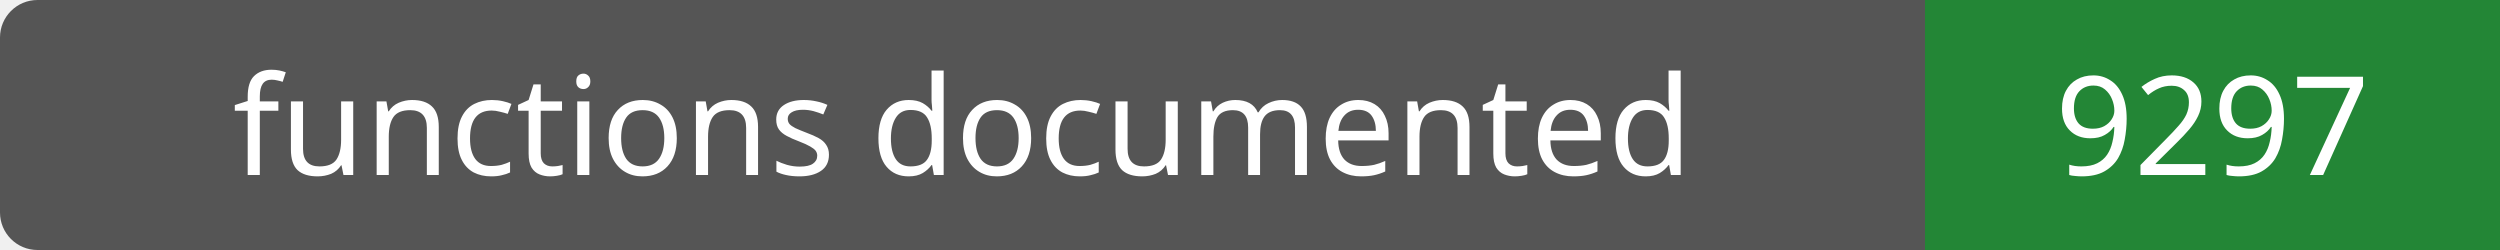
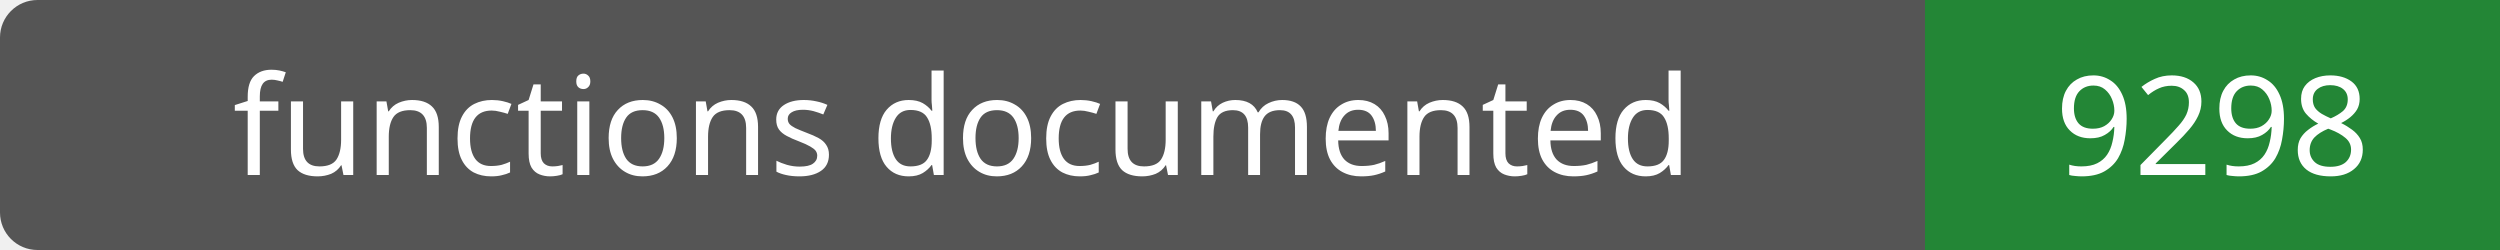
- <svg xmlns="http://www.w3.org/2000/svg" width="200" height="20" role="img" aria-label="functions documented: 9297">
+ <svg xmlns="http://www.w3.org/2000/svg" width="200" height="20" role="img" aria-label="functions documented: 9298">
  <rect width="200" height="20" rx="3" fill="#555" />
  <path fill="#238636" d="M154 0h46v20H154z" />
  <g fill="#fff" text-anchor="middle" font-family="Verdana,sans-serif" font-size="11">
    <text x="77.0" y="14">functions documented</text>
-     <text x="177.0" y="14">9297</text>
+     <text x="177.0" y="14">9298</text>
  </g>
</svg>
